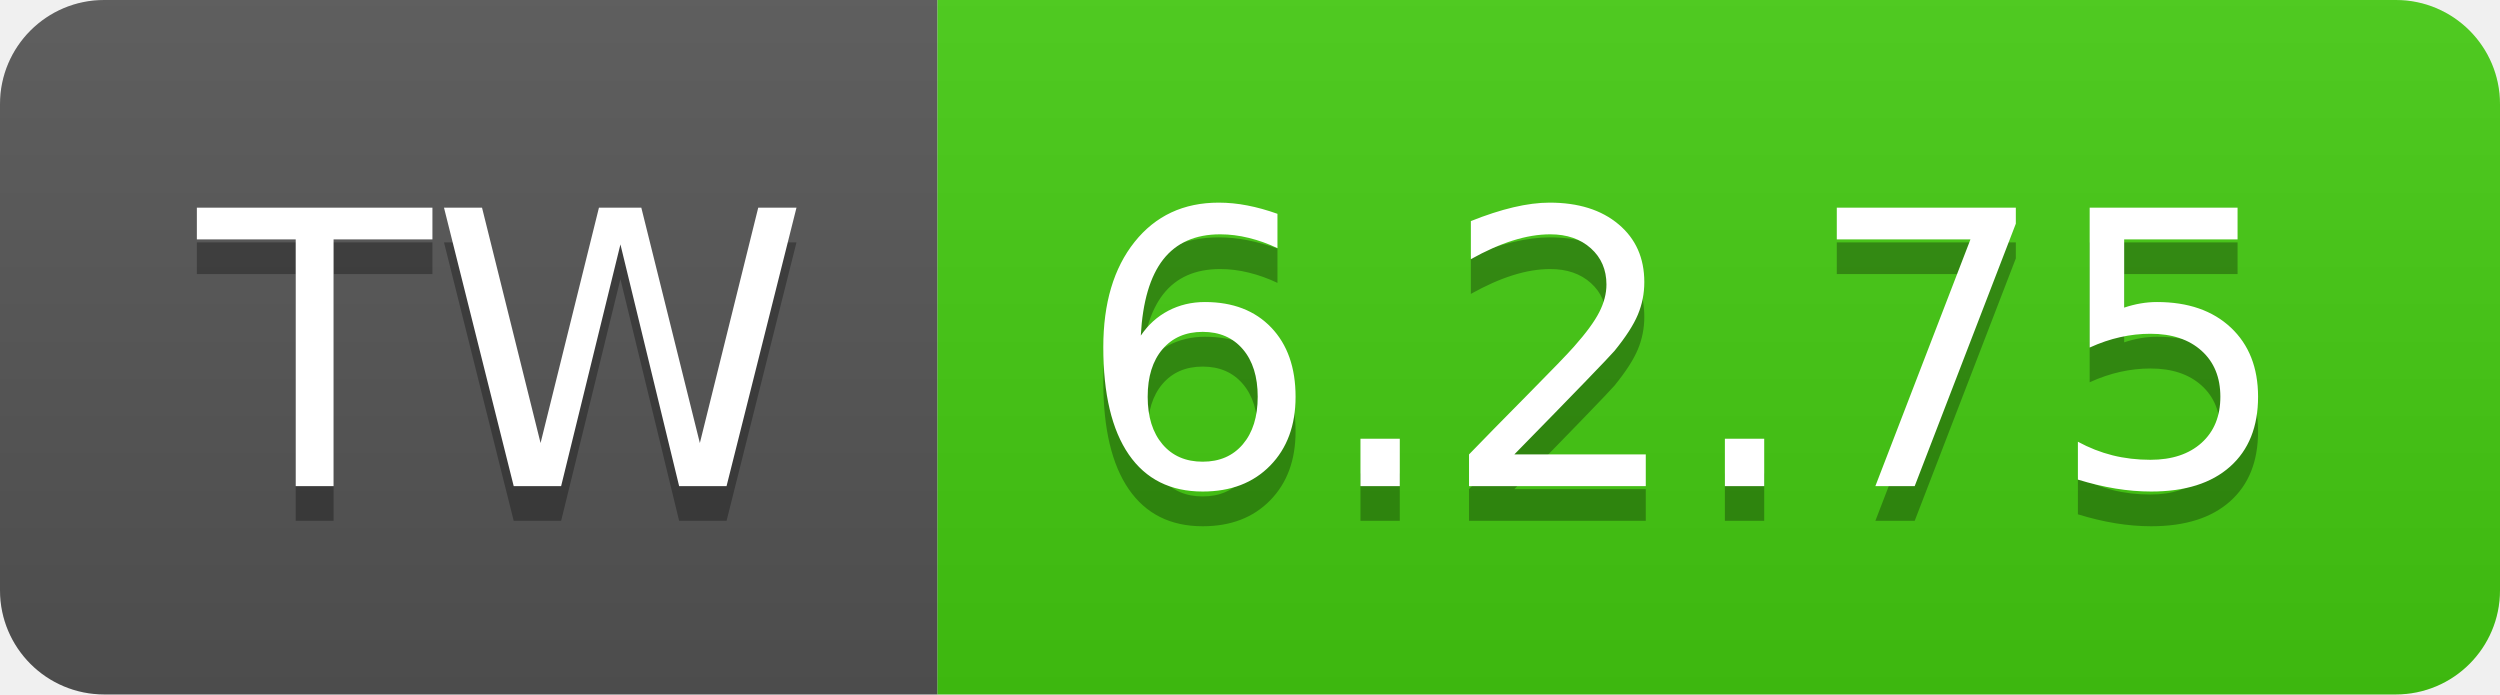
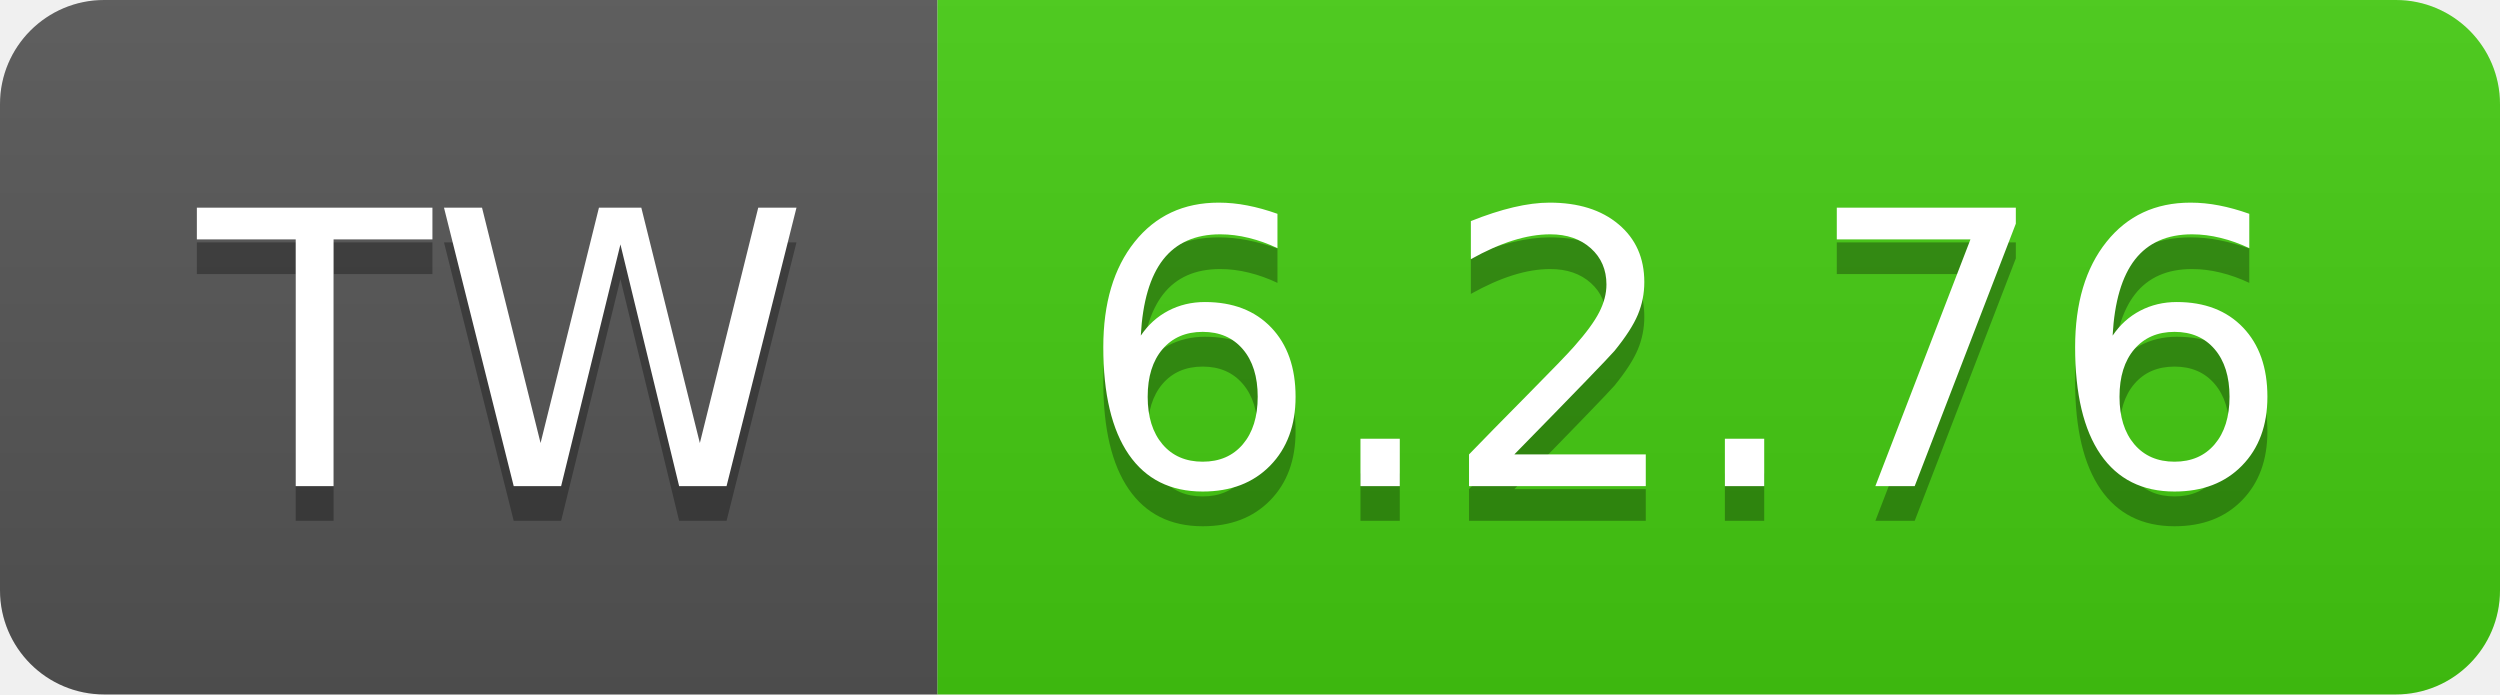
- <svg xmlns="http://www.w3.org/2000/svg" width="72" height="20" role="img" aria-label="TW: 6.2.75">
+ <svg xmlns="http://www.w3.org/2000/svg" width="72" height="20" role="img" aria-label="TW: 6.2.76">
  <linearGradient id="s" x2="0" y2="100%">
    <stop offset="0" stop-color="#bbb" stop-opacity=".1" />
    <stop offset="1" stop-opacity=".1" />
  </linearGradient>
  <clipPath id="r">
    <rect width="72" height="20" rx="3" fill="#fff" />
  </clipPath>
  <g clip-path="url(#r)">
    <rect width="27" height="20" fill="#555" />
    <rect x="27" width="45" height="20" fill="#4c1" />
    <rect width="72" height="20" fill="url(#s)" />
  </g>
  <g fill="#fff" text-anchor="middle" font-family="Verdana,Geneva,DejaVu Sans,sans-serif" text-rendering="geometricPrecision" font-size="110">
    <text aria-hidden="true" x="145" y="150" fill="#010101" fill-opacity=".3" transform="scale(.1)" textLength="170">TW</text>
    <text x="145" y="140" transform="scale(.1)" fill="#fff" textLength="170">TW</text>
-     <text aria-hidden="true" x="485" y="150" fill="#010101" fill-opacity=".3" transform="scale(.1)" textLength="350">6.2.75</text>
-     <text x="485" y="140" transform="scale(.1)" fill="#fff" textLength="350">6.2.75</text>
+     <text aria-hidden="true" x="485" y="150" fill="#010101" fill-opacity=".3" transform="scale(.1)" textLength="350">6.2.76</text>
+     <text x="485" y="140" transform="scale(.1)" fill="#fff" textLength="350">6.2.76</text>
  </g>
</svg>
